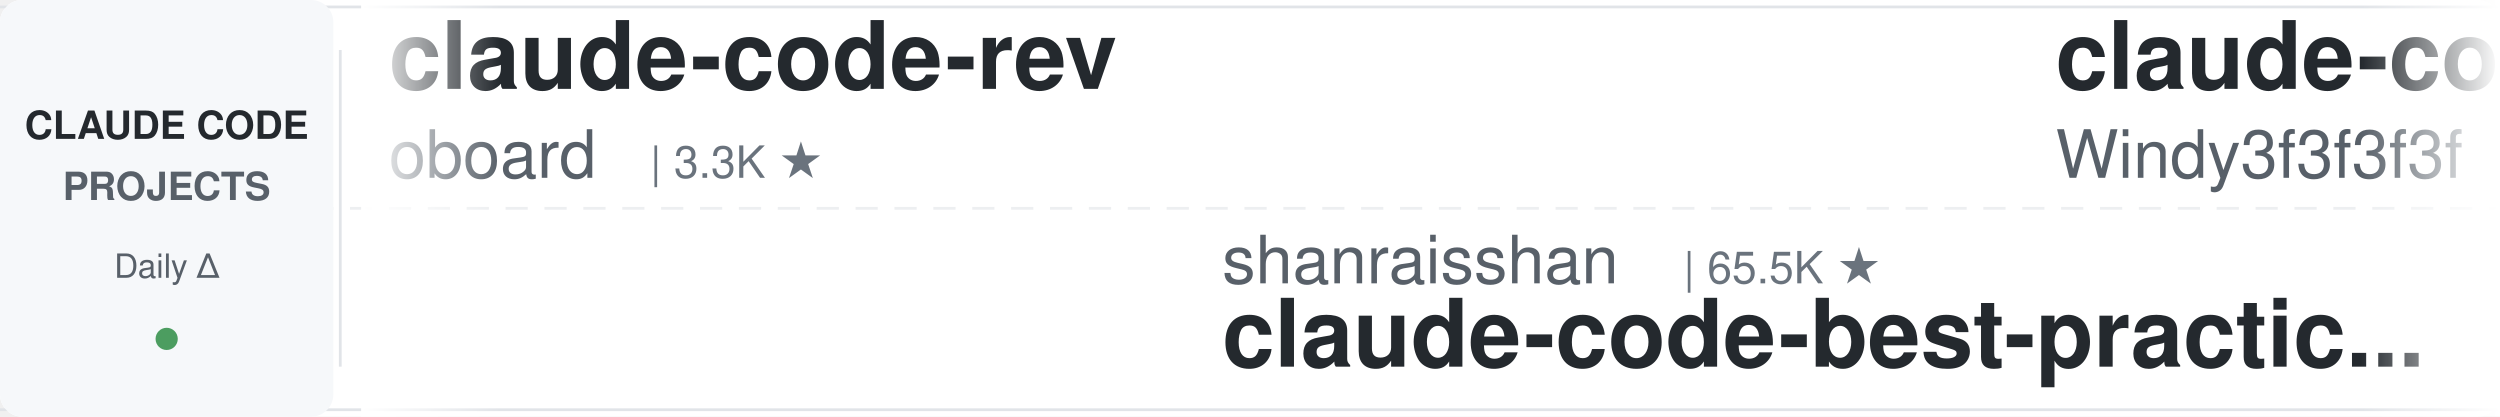
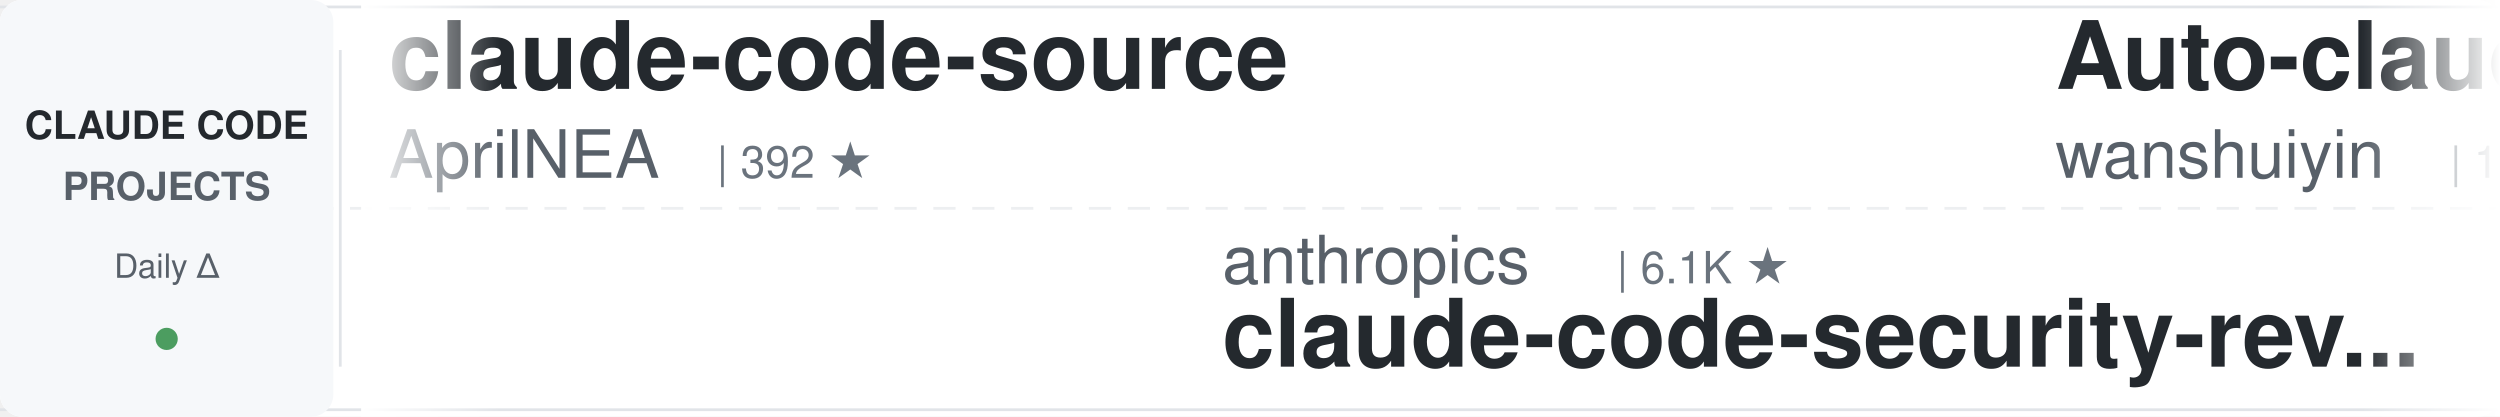
<svg xmlns="http://www.w3.org/2000/svg" width="900" height="150">
  <defs>
    <linearGradient id="leftFade" x1="0%" y1="0%" x2="100%" y2="0%">
      <stop offset="0%" style="stop-color:#ffffff;stop-opacity:1" />
      <stop offset="100%" style="stop-color:#ffffff;stop-opacity:0" />
    </linearGradient>
    <linearGradient id="rightFade" x1="0%" y1="0%" x2="100%" y2="0%">
      <stop offset="0%" style="stop-color:#ffffff;stop-opacity:0" />
      <stop offset="100%" style="stop-color:#ffffff;stop-opacity:1" />
    </linearGradient>
  </defs>
  <rect width="900" height="150" fill="#ffffff" rx="8" />
  <rect x="0" y="2" width="900" height="1" fill="#e1e4e8" />
  <rect x="0" y="147" width="900" height="1" fill="#e1e4e8" />
  <line x1="0" y1="75" x2="900" y2="75" stroke="#e1e4e8" stroke-width="1" stroke-dasharray="8 6" opacity="0.6" />
  <rect x="0" y="0" width="120" height="150" fill="#f6f8fa" rx="8" />
  <text x="60" y="50" font-family="-apple-system, BlinkMacSystemFont, 'Segoe UI', Helvetica, Arial, sans-serif" font-size="14" font-weight="600" fill="#24292e" text-anchor="middle">CLAUDE CODE</text>
  <text x="60" y="72" font-family="-apple-system, BlinkMacSystemFont, 'Segoe UI', Helvetica, Arial, sans-serif" font-size="14" font-weight="600" fill="#586069" text-anchor="middle">PROJECTS</text>
  <text x="60" y="100" font-family="-apple-system, BlinkMacSystemFont, 'Segoe UI', Helvetica, Arial, sans-serif" font-size="12" font-weight="500" fill="#586069" text-anchor="middle">Daily Δ</text>
  <circle cx="60" cy="122" r="4" fill="#22863a" opacity="0.8" />
  <rect x="122" y="18" width="1" height="114" fill="#e1e4e8" />
  <clipPath id="tickerClip">
    <rect x="130" y="0" width="770" height="150" />
  </clipPath>
  <g clip-path="url(#tickerClip)">
    <g id="tickerItems">
      <animateTransform attributeName="transform" attributeType="XML" type="translate" from="0 0" to="-3000 0" dur="54s" repeatCount="indefinite" />
      <g transform="translate(0, 0)">
-         <text x="140" y="32" font-family="-apple-system, BlinkMacSystemFont, 'Segoe UI', Helvetica, Arial, sans-serif" font-size="34" font-weight="600" fill="#24292e">claude-code-rev</text>
-         <text x="140" y="64" font-family="-apple-system, BlinkMacSystemFont, 'Segoe UI', Helvetica, Arial, sans-serif" font-size="24" font-weight="400" fill="#586069">oboard</text>
-         <text x="234" y="64" font-family="-apple-system, BlinkMacSystemFont, 'Segoe UI', Helvetica, Arial, sans-serif" font-size="16" font-weight="500" fill="#6a737d">| 3.3K ★</text>
+         <text x="140" y="32" font-family="-apple-system, BlinkMacSystemFont, 'Segoe UI', Helvetica, Arial, sans-serif" font-size="34" font-weight="600" fill="#24292e">claude-code-source</text>
+         <text x="140" y="64" font-family="-apple-system, BlinkMacSystemFont, 'Segoe UI', Helvetica, Arial, sans-serif" font-size="24" font-weight="400" fill="#586069">AprilNEA</text>
+         <text x="258" y="64" font-family="-apple-system, BlinkMacSystemFont, 'Segoe UI', Helvetica, Arial, sans-serif" font-size="16" font-weight="500" fill="#6a737d">| 392 ★</text>
      </g>
      <g transform="translate(300, 0)">
-         <text x="140" y="102" font-family="-apple-system, BlinkMacSystemFont, 'Segoe UI', Helvetica, Arial, sans-serif" font-size="24" font-weight="400" fill="#586069">shanraisshan</text>
-         <text x="306" y="102" font-family="-apple-system, BlinkMacSystemFont, 'Segoe UI', Helvetica, Arial, sans-serif" font-size="16" font-weight="500" fill="#6a737d">| 65.5K ★</text>
-         <text x="140" y="132" font-family="-apple-system, BlinkMacSystemFont, 'Segoe UI', Helvetica, Arial, sans-serif" font-size="34" font-weight="600" fill="#24292e">claude-code-best-practic...</text>
+         <text x="140" y="102" font-family="-apple-system, BlinkMacSystemFont, 'Segoe UI', Helvetica, Arial, sans-serif" font-size="24" font-weight="400" fill="#586069">anthropics</text>
+         <text x="282" y="102" font-family="-apple-system, BlinkMacSystemFont, 'Segoe UI', Helvetica, Arial, sans-serif" font-size="16" font-weight="500" fill="#6a737d">| 6.1K ★</text>
+         <text x="140" y="132" font-family="-apple-system, BlinkMacSystemFont, 'Segoe UI', Helvetica, Arial, sans-serif" font-size="34" font-weight="600" fill="#24292e">claude-code-security-rev...</text>
      </g>
      <g transform="translate(600, 0)">
-         <text x="140" y="32" font-family="-apple-system, BlinkMacSystemFont, 'Segoe UI', Helvetica, Arial, sans-serif" font-size="34" font-weight="600" fill="#24292e">claude-code-from-scratch</text>
-         <text x="140" y="64" font-family="-apple-system, BlinkMacSystemFont, 'Segoe UI', Helvetica, Arial, sans-serif" font-size="24" font-weight="400" fill="#586069">Windy3f3f3f3f</text>
-         <text x="318" y="64" font-family="-apple-system, BlinkMacSystemFont, 'Segoe UI', Helvetica, Arial, sans-serif" font-size="16" font-weight="500" fill="#6a737d">| 2.6K ★</text>
+         <text x="140" y="32" font-family="-apple-system, BlinkMacSystemFont, 'Segoe UI', Helvetica, Arial, sans-serif" font-size="34" font-weight="600" fill="#24292e">Auto-claude-code-researc...</text>
+         <text x="140" y="64" font-family="-apple-system, BlinkMacSystemFont, 'Segoe UI', Helvetica, Arial, sans-serif" font-size="24" font-weight="400" fill="#586069">wanshuiyin</text>
+         <text x="282" y="64" font-family="-apple-system, BlinkMacSystemFont, 'Segoe UI', Helvetica, Arial, sans-serif" font-size="16" font-weight="500" fill="#6a737d">| 15.6K ★</text>
      </g>
      <g transform="translate(900, 0)">
-         <text x="140" y="102" font-family="-apple-system, BlinkMacSystemFont, 'Segoe UI', Helvetica, Arial, sans-serif" font-size="24" font-weight="400" fill="#586069">1rgs</text>
-         <text x="210" y="102" font-family="-apple-system, BlinkMacSystemFont, 'Segoe UI', Helvetica, Arial, sans-serif" font-size="16" font-weight="500" fill="#6a737d">| 3.7K ★</text>
-         <text x="140" y="132" font-family="-apple-system, BlinkMacSystemFont, 'Segoe UI', Helvetica, Arial, sans-serif" font-size="34" font-weight="600" fill="#24292e">claude-code-proxy</text>
+         <text x="140" y="102" font-family="-apple-system, BlinkMacSystemFont, 'Segoe UI', Helvetica, Arial, sans-serif" font-size="24" font-weight="400" fill="#586069">pedrohcgs</text>
+         <text x="270" y="102" font-family="-apple-system, BlinkMacSystemFont, 'Segoe UI', Helvetica, Arial, sans-serif" font-size="16" font-weight="500" fill="#6a737d">| 1.5K ★</text>
+         <text x="140" y="132" font-family="-apple-system, BlinkMacSystemFont, 'Segoe UI', Helvetica, Arial, sans-serif" font-size="34" font-weight="600" fill="#24292e">claude-code-my-workflow</text>
      </g>
      <g transform="translate(1200, 0)">
-         <text x="140" y="32" font-family="-apple-system, BlinkMacSystemFont, 'Segoe UI', Helvetica, Arial, sans-serif" font-size="34" font-weight="600" fill="#24292e">claude-code-engineering</text>
-         <text x="140" y="64" font-family="-apple-system, BlinkMacSystemFont, 'Segoe UI', Helvetica, Arial, sans-serif" font-size="24" font-weight="400" fill="#586069">huangjia2019</text>
-         <text x="306" y="64" font-family="-apple-system, BlinkMacSystemFont, 'Segoe UI', Helvetica, Arial, sans-serif" font-size="16" font-weight="500" fill="#6a737d">| 1.1K ★</text>
+         <text x="140" y="32" font-family="-apple-system, BlinkMacSystemFont, 'Segoe UI', Helvetica, Arial, sans-serif" font-size="34" font-weight="600" fill="#24292e">claude-code-reverse</text>
+         <text x="140" y="64" font-family="-apple-system, BlinkMacSystemFont, 'Segoe UI', Helvetica, Arial, sans-serif" font-size="24" font-weight="400" fill="#586069">Yuyz0112</text>
+         <text x="258" y="64" font-family="-apple-system, BlinkMacSystemFont, 'Segoe UI', Helvetica, Arial, sans-serif" font-size="16" font-weight="500" fill="#6a737d">| 2.4K ★</text>
      </g>
      <g transform="translate(1500, 0)">
-         <text x="140" y="102" font-family="-apple-system, BlinkMacSystemFont, 'Segoe UI', Helvetica, Arial, sans-serif" font-size="24" font-weight="400" fill="#586069">luyao618</text>
-         <text x="258" y="102" font-family="-apple-system, BlinkMacSystemFont, 'Segoe UI', Helvetica, Arial, sans-serif" font-size="16" font-weight="500" fill="#6a737d">| 1.7K ★</text>
-         <text x="140" y="132" font-family="-apple-system, BlinkMacSystemFont, 'Segoe UI', Helvetica, Arial, sans-serif" font-size="34" font-weight="600" fill="#24292e">Claude-Code-Source-Study</text>
+         <text x="140" y="102" font-family="-apple-system, BlinkMacSystemFont, 'Segoe UI', Helvetica, Arial, sans-serif" font-size="24" font-weight="400" fill="#586069">disler</text>
+         <text x="234" y="102" font-family="-apple-system, BlinkMacSystemFont, 'Segoe UI', Helvetica, Arial, sans-serif" font-size="16" font-weight="500" fill="#6a737d">| 3.9K ★</text>
+         <text x="140" y="132" font-family="-apple-system, BlinkMacSystemFont, 'Segoe UI', Helvetica, Arial, sans-serif" font-size="34" font-weight="600" fill="#24292e">claude-code-hooks-master...</text>
      </g>
      <g transform="translate(1800, 0)">
-         <text x="140" y="32" font-family="-apple-system, BlinkMacSystemFont, 'Segoe UI', Helvetica, Arial, sans-serif" font-size="34" font-weight="600" fill="#24292e">edmunds-claude-code</text>
-         <text x="140" y="64" font-family="-apple-system, BlinkMacSystemFont, 'Segoe UI', Helvetica, Arial, sans-serif" font-size="24" font-weight="400" fill="#586069">edmund-io</text>
-         <text x="270" y="64" font-family="-apple-system, BlinkMacSystemFont, 'Segoe UI', Helvetica, Arial, sans-serif" font-size="16" font-weight="500" fill="#6a737d">| 1.5K ★</text>
+         <text x="140" y="32" font-family="-apple-system, BlinkMacSystemFont, 'Segoe UI', Helvetica, Arial, sans-serif" font-size="34" font-weight="600" fill="#24292e">claude-code-system-promp...</text>
+         <text x="140" y="64" font-family="-apple-system, BlinkMacSystemFont, 'Segoe UI', Helvetica, Arial, sans-serif" font-size="24" font-weight="400" fill="#586069">Piebald-AI</text>
+         <text x="282" y="64" font-family="-apple-system, BlinkMacSystemFont, 'Segoe UI', Helvetica, Arial, sans-serif" font-size="16" font-weight="500" fill="#6a737d">| 12.5K ★</text>
      </g>
      <g transform="translate(2100, 0)">
-         <text x="140" y="102" font-family="-apple-system, BlinkMacSystemFont, 'Segoe UI', Helvetica, Arial, sans-serif" font-size="24" font-weight="400" fill="#586069">fuergaosi233</text>
-         <text x="306" y="102" font-family="-apple-system, BlinkMacSystemFont, 'Segoe UI', Helvetica, Arial, sans-serif" font-size="16" font-weight="500" fill="#6a737d">| 2.8K ★</text>
-         <text x="140" y="132" font-family="-apple-system, BlinkMacSystemFont, 'Segoe UI', Helvetica, Arial, sans-serif" font-size="34" font-weight="600" fill="#24292e">claude-code-proxy</text>
+         <text x="140" y="102" font-family="-apple-system, BlinkMacSystemFont, 'Segoe UI', Helvetica, Arial, sans-serif" font-size="24" font-weight="400" fill="#586069">AICoderTudou</text>
+         <text x="306" y="102" font-family="-apple-system, BlinkMacSystemFont, 'Segoe UI', Helvetica, Arial, sans-serif" font-size="16" font-weight="500" fill="#6a737d">| 495 ★</text>
+         <text x="140" y="132" font-family="-apple-system, BlinkMacSystemFont, 'Segoe UI', Helvetica, Arial, sans-serif" font-size="34" font-weight="600" fill="#24292e">claude-code-tudou</text>
      </g>
      <g transform="translate(2400, 0)">
-         <text x="140" y="32" font-family="-apple-system, BlinkMacSystemFont, 'Segoe UI', Helvetica, Arial, sans-serif" font-size="34" font-weight="600" fill="#24292e">claude-code-analysis</text>
-         <text x="140" y="64" font-family="-apple-system, BlinkMacSystemFont, 'Segoe UI', Helvetica, Arial, sans-serif" font-size="24" font-weight="400" fill="#586069">liuup</text>
-         <text x="222" y="64" font-family="-apple-system, BlinkMacSystemFont, 'Segoe UI', Helvetica, Arial, sans-serif" font-size="16" font-weight="500" fill="#6a737d">| 3.9K ★</text>
+         <text x="140" y="32" font-family="-apple-system, BlinkMacSystemFont, 'Segoe UI', Helvetica, Arial, sans-serif" font-size="34" font-weight="600" fill="#24292e">claude-code-ultimate-gui...</text>
+         <text x="140" y="64" font-family="-apple-system, BlinkMacSystemFont, 'Segoe UI', Helvetica, Arial, sans-serif" font-size="24" font-weight="400" fill="#586069">FlorianBruniaux</text>
+         <text x="342" y="64" font-family="-apple-system, BlinkMacSystemFont, 'Segoe UI', Helvetica, Arial, sans-serif" font-size="16" font-weight="500" fill="#6a737d">| 5.9K ★</text>
      </g>
      <g transform="translate(2700, 0)">
-         <text x="140" y="102" font-family="-apple-system, BlinkMacSystemFont, 'Segoe UI', Helvetica, Arial, sans-serif" font-size="24" font-weight="400" fill="#586069">OneRedOak</text>
-         <text x="270" y="102" font-family="-apple-system, BlinkMacSystemFont, 'Segoe UI', Helvetica, Arial, sans-serif" font-size="16" font-weight="500" fill="#6a737d">| 3.9K ★</text>
-         <text x="140" y="132" font-family="-apple-system, BlinkMacSystemFont, 'Segoe UI', Helvetica, Arial, sans-serif" font-size="34" font-weight="600" fill="#24292e">claude-code-workflows</text>
+         <text x="140" y="102" font-family="-apple-system, BlinkMacSystemFont, 'Segoe UI', Helvetica, Arial, sans-serif" font-size="24" font-weight="400" fill="#586069">disler</text>
+         <text x="234" y="102" font-family="-apple-system, BlinkMacSystemFont, 'Segoe UI', Helvetica, Arial, sans-serif" font-size="16" font-weight="500" fill="#6a737d">| 1.7K ★</text>
+         <text x="140" y="132" font-family="-apple-system, BlinkMacSystemFont, 'Segoe UI', Helvetica, Arial, sans-serif" font-size="34" font-weight="600" fill="#24292e">pi-vs-claude-code</text>
      </g>
      <g transform="translate(3000, 0)">
-         <text x="140" y="32" font-family="-apple-system, BlinkMacSystemFont, 'Segoe UI', Helvetica, Arial, sans-serif" font-size="34" font-weight="600" fill="#24292e">claude-code-rev</text>
-         <text x="140" y="64" font-family="-apple-system, BlinkMacSystemFont, 'Segoe UI', Helvetica, Arial, sans-serif" font-size="24" font-weight="400" fill="#586069">oboard</text>
-         <text x="234" y="64" font-family="-apple-system, BlinkMacSystemFont, 'Segoe UI', Helvetica, Arial, sans-serif" font-size="16" font-weight="500" fill="#6a737d">| 3.3K ★</text>
+         <text x="140" y="32" font-family="-apple-system, BlinkMacSystemFont, 'Segoe UI', Helvetica, Arial, sans-serif" font-size="34" font-weight="600" fill="#24292e">claude-code-source</text>
+         <text x="140" y="64" font-family="-apple-system, BlinkMacSystemFont, 'Segoe UI', Helvetica, Arial, sans-serif" font-size="24" font-weight="400" fill="#586069">AprilNEA</text>
+         <text x="258" y="64" font-family="-apple-system, BlinkMacSystemFont, 'Segoe UI', Helvetica, Arial, sans-serif" font-size="16" font-weight="500" fill="#6a737d">| 392 ★</text>
      </g>
      <g transform="translate(3300, 0)">
-         <text x="140" y="102" font-family="-apple-system, BlinkMacSystemFont, 'Segoe UI', Helvetica, Arial, sans-serif" font-size="24" font-weight="400" fill="#586069">shanraisshan</text>
-         <text x="306" y="102" font-family="-apple-system, BlinkMacSystemFont, 'Segoe UI', Helvetica, Arial, sans-serif" font-size="16" font-weight="500" fill="#6a737d">| 65.5K ★</text>
-         <text x="140" y="132" font-family="-apple-system, BlinkMacSystemFont, 'Segoe UI', Helvetica, Arial, sans-serif" font-size="34" font-weight="600" fill="#24292e">claude-code-best-practic...</text>
+         <text x="140" y="102" font-family="-apple-system, BlinkMacSystemFont, 'Segoe UI', Helvetica, Arial, sans-serif" font-size="24" font-weight="400" fill="#586069">anthropics</text>
+         <text x="282" y="102" font-family="-apple-system, BlinkMacSystemFont, 'Segoe UI', Helvetica, Arial, sans-serif" font-size="16" font-weight="500" fill="#6a737d">| 6.1K ★</text>
+         <text x="140" y="132" font-family="-apple-system, BlinkMacSystemFont, 'Segoe UI', Helvetica, Arial, sans-serif" font-size="34" font-weight="600" fill="#24292e">claude-code-security-rev...</text>
      </g>
      <g transform="translate(3600, 0)">
-         <text x="140" y="32" font-family="-apple-system, BlinkMacSystemFont, 'Segoe UI', Helvetica, Arial, sans-serif" font-size="34" font-weight="600" fill="#24292e">claude-code-from-scratch</text>
-         <text x="140" y="64" font-family="-apple-system, BlinkMacSystemFont, 'Segoe UI', Helvetica, Arial, sans-serif" font-size="24" font-weight="400" fill="#586069">Windy3f3f3f3f</text>
-         <text x="318" y="64" font-family="-apple-system, BlinkMacSystemFont, 'Segoe UI', Helvetica, Arial, sans-serif" font-size="16" font-weight="500" fill="#6a737d">| 2.6K ★</text>
+         <text x="140" y="32" font-family="-apple-system, BlinkMacSystemFont, 'Segoe UI', Helvetica, Arial, sans-serif" font-size="34" font-weight="600" fill="#24292e">Auto-claude-code-researc...</text>
+         <text x="140" y="64" font-family="-apple-system, BlinkMacSystemFont, 'Segoe UI', Helvetica, Arial, sans-serif" font-size="24" font-weight="400" fill="#586069">wanshuiyin</text>
+         <text x="282" y="64" font-family="-apple-system, BlinkMacSystemFont, 'Segoe UI', Helvetica, Arial, sans-serif" font-size="16" font-weight="500" fill="#6a737d">| 15.6K ★</text>
      </g>
      <g transform="translate(3900, 0)">
-         <text x="140" y="102" font-family="-apple-system, BlinkMacSystemFont, 'Segoe UI', Helvetica, Arial, sans-serif" font-size="24" font-weight="400" fill="#586069">1rgs</text>
-         <text x="210" y="102" font-family="-apple-system, BlinkMacSystemFont, 'Segoe UI', Helvetica, Arial, sans-serif" font-size="16" font-weight="500" fill="#6a737d">| 3.7K ★</text>
-         <text x="140" y="132" font-family="-apple-system, BlinkMacSystemFont, 'Segoe UI', Helvetica, Arial, sans-serif" font-size="34" font-weight="600" fill="#24292e">claude-code-proxy</text>
+         <text x="140" y="102" font-family="-apple-system, BlinkMacSystemFont, 'Segoe UI', Helvetica, Arial, sans-serif" font-size="24" font-weight="400" fill="#586069">pedrohcgs</text>
+         <text x="270" y="102" font-family="-apple-system, BlinkMacSystemFont, 'Segoe UI', Helvetica, Arial, sans-serif" font-size="16" font-weight="500" fill="#6a737d">| 1.5K ★</text>
+         <text x="140" y="132" font-family="-apple-system, BlinkMacSystemFont, 'Segoe UI', Helvetica, Arial, sans-serif" font-size="34" font-weight="600" fill="#24292e">claude-code-my-workflow</text>
      </g>
    </g>
  </g>
  <rect x="130" y="0" width="50" height="150" fill="url(#leftFade)" />
  <rect x="850" y="0" width="50" height="150" fill="url(#rightFade)" />
</svg>
